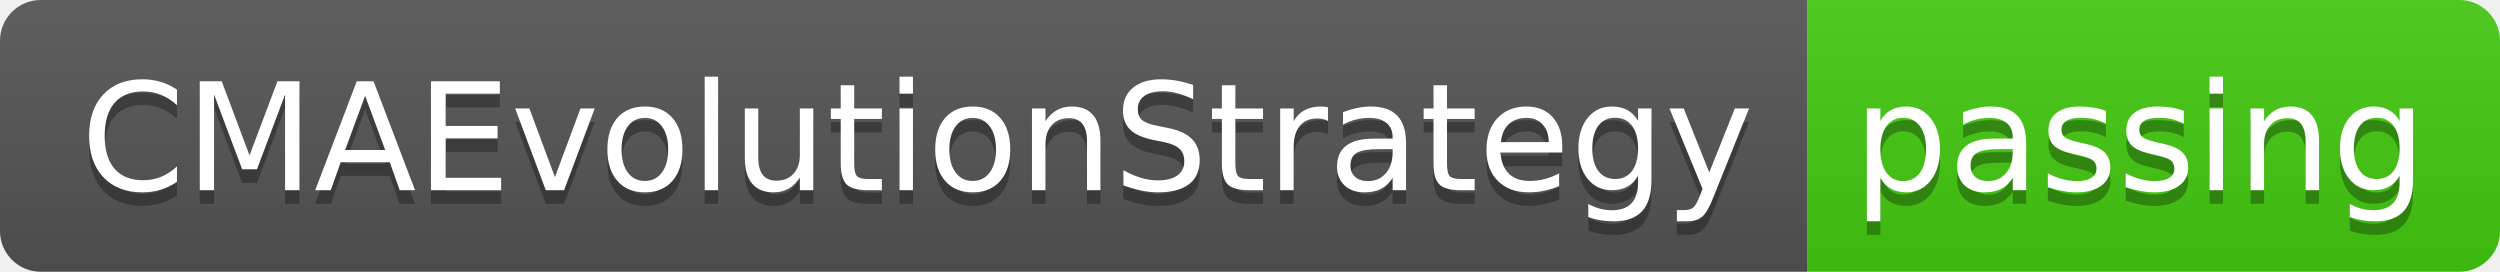
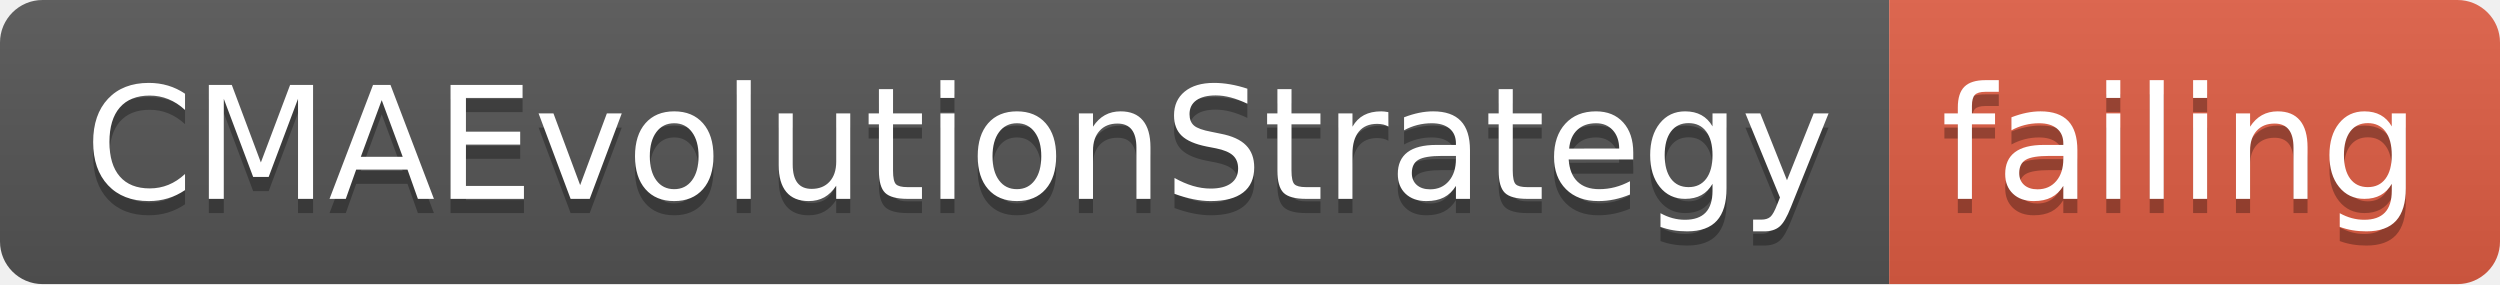
- <svg xmlns="http://www.w3.org/2000/svg" width="184" height="20">
+ <svg xmlns="http://www.w3.org/2000/svg" width="176" height="20">
  <linearGradient id="smooth" x2="0" y2="100%">
    <stop offset="0" stop-color="#bbb" stop-opacity=".1" />
    <stop offset="1" stop-opacity=".1" />
  </linearGradient>
  <clipPath id="round">
-     <rect width="184" height="20" rx="3" fill="#fff" />
+     <rect width="176" height="20" rx="3" fill="#fff" />
  </clipPath>
  <g clip-path="url(#round)">
    <rect width="133" height="20" fill="#555" />
-     <rect x="133" width="51" height="20" fill="#4c1" />
-     <rect width="184" height="20" fill="url(#smooth)" />
+     <rect x="133" width="43" height="20" fill="#e05d44" />
+     <rect width="176" height="20" fill="url(#smooth)" />
  </g>
  <g fill="#fff" text-anchor="middle" font-family="DejaVu Sans,Verdana,Geneva,sans-serif" font-size="110">
    <text x="675" y="150" fill="#010101" fill-opacity=".3" transform="scale(0.1)" textLength="1230" lengthAdjust="spacing">CMAEvolutionStrategy</text>
    <text x="675" y="140" transform="scale(0.1)" textLength="1230" lengthAdjust="spacing">CMAEvolutionStrategy</text>
-     <text x="1575" y="150" fill="#010101" fill-opacity=".3" transform="scale(0.1)" textLength="410" lengthAdjust="spacing">passing</text>
-     <text x="1575" y="140" transform="scale(0.1)" textLength="410" lengthAdjust="spacing">passing</text>
+     <text x="1535" y="150" fill="#010101" fill-opacity=".3" transform="scale(0.1)" textLength="330" lengthAdjust="spacing">failing</text>
+     <text x="1535" y="140" transform="scale(0.1)" textLength="330" lengthAdjust="spacing">failing</text>
  </g>
</svg>
